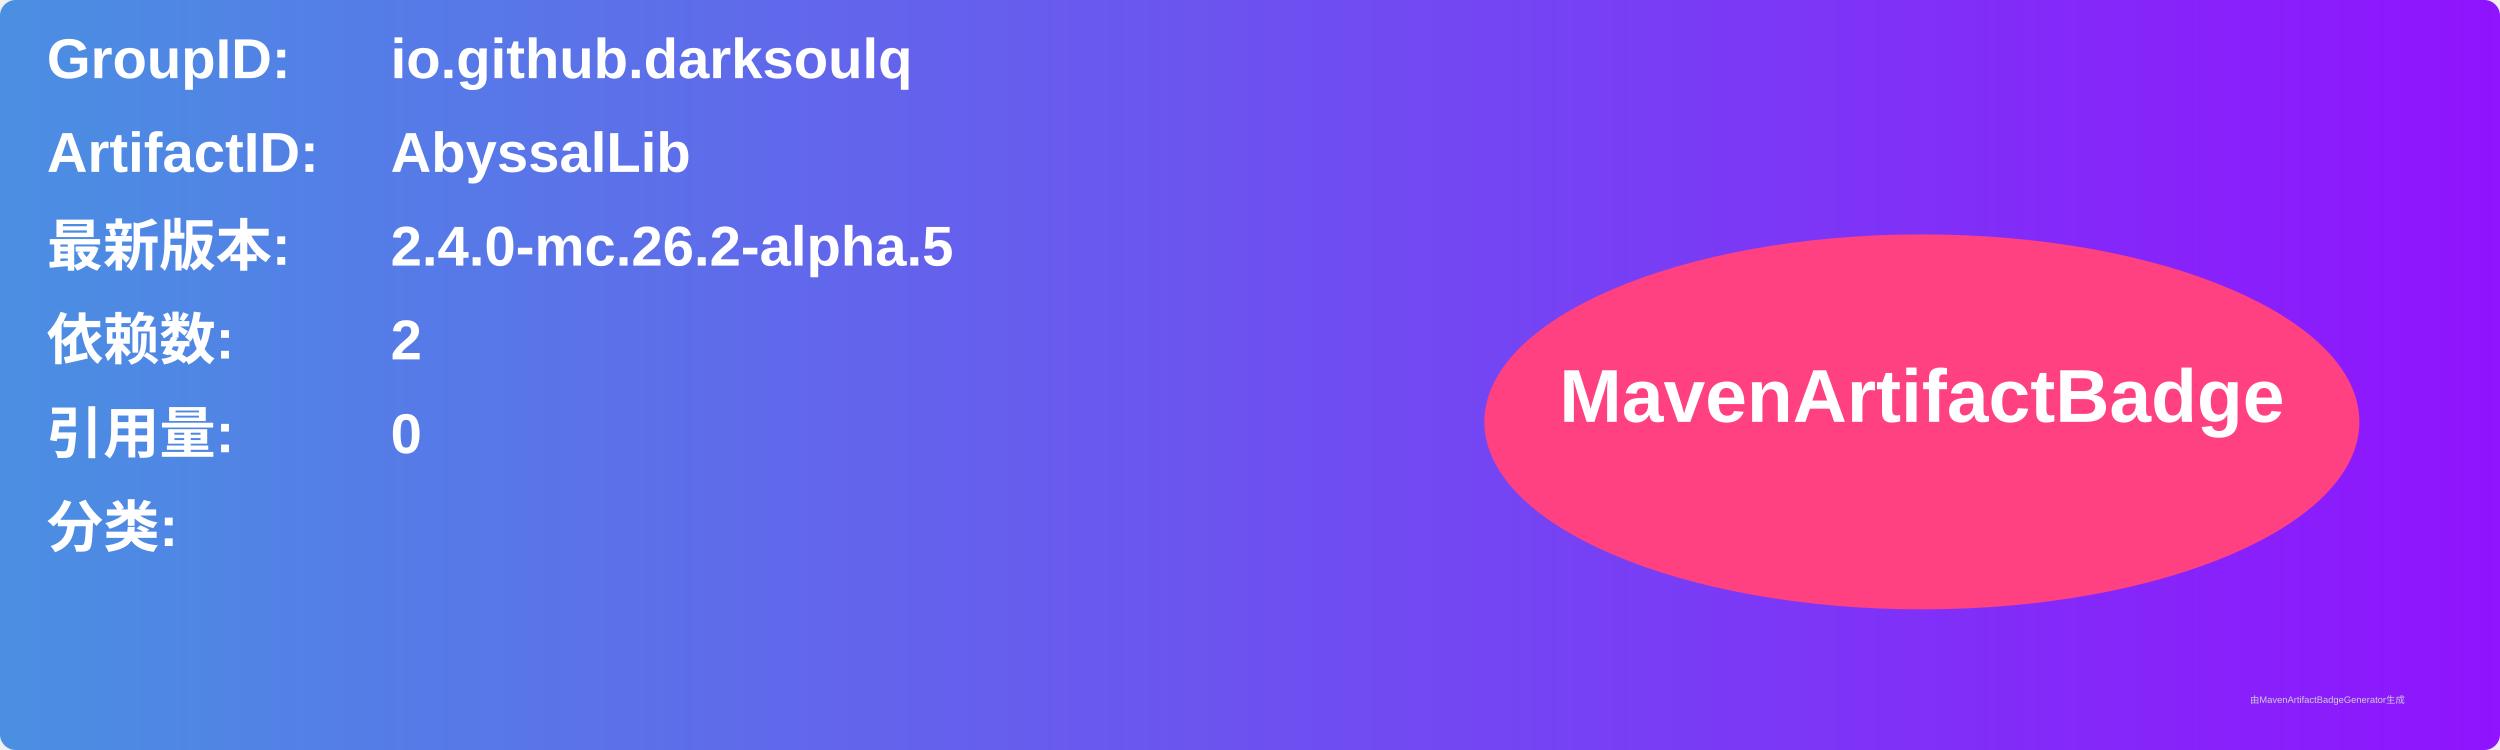
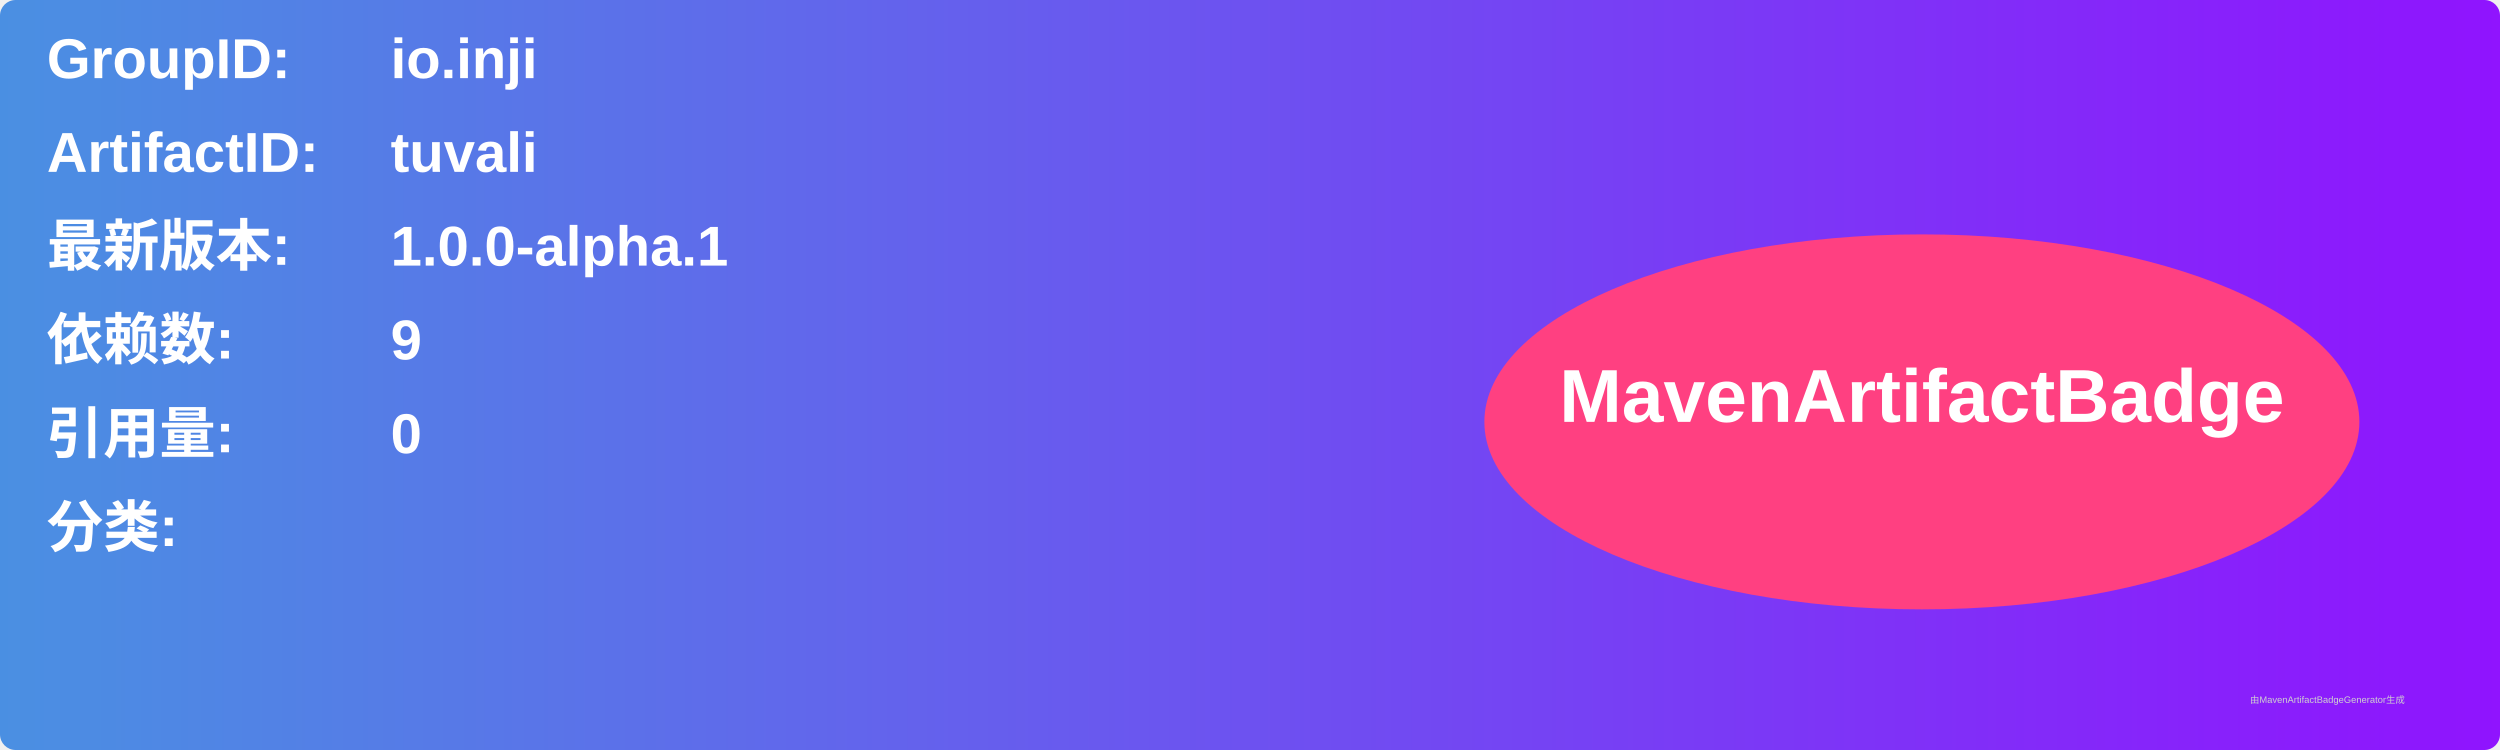
<svg xmlns="http://www.w3.org/2000/svg" width="800" height="240" viewBox="0 0 800 240">
  <linearGradient id="grad" x1="0%" y1="0%" x2="100%" y2="0%">
    <stop offset="0%" stop-color="#4a90e2" />
    <stop offset="100%" stop-color="#9013fe" />
  </linearGradient>
  <rect width="100%" height="100%" rx="5" ry="5" fill="url(#grad)" />
  <g transform="translate(15, 15)">
    <text x="0" y="10" font-family="Arial" font-size="18" fill="white" font-weight="bold" width="260">GroupID:</text>
-     <text x="110" y="10" font-family="Arial" font-size="18" fill="white" font-weight="bold" width="460">io.github.darksoulq</text>
+     <text x="110" y="10" font-family="Arial" font-size="18" fill="white" font-weight="bold" width="460">io.inji</text>
    <text x="0" y="40" font-family="Arial" font-size="18" fill="white" font-weight="bold" width="260">ArtifactID:</text>
-     <text x="110" y="40" font-family="Arial" font-size="18" fill="white" font-weight="bold" width="460">AbyssalLib</text>
+     <text x="110" y="40" font-family="Arial" font-size="18" fill="white" font-weight="bold" width="460">tuvali</text>
    <text x="0" y="70" font-family="Arial" font-size="18" fill="white" font-weight="bold">最新版本:</text>
    <text x="110" y="70" font-family="Arial" font-size="18" fill="white" font-weight="bold">
-       <tspan font-weight="bold">2.4.0-mc.26.2-alpha.5</tspan>
+       <tspan font-weight="bold">1.0.0-alpha.1</tspan>
    </text>
    <text x="0" y="100" font-family="Arial" font-size="18" fill="white" font-weight="bold">依赖数: </text>
    <text x="110" y="100" font-family="Arial" font-size="18" fill="white">
-       <tspan font-weight="bold">2</tspan>
+       <tspan font-weight="bold">9</tspan>
    </text>
    <text x="0" y="130" font-family="Arial" font-size="18" fill="white" font-weight="bold">引用量: </text>
    <text x="110" y="130" font-family="Arial" font-size="18" fill="white">
      <tspan font-weight="bold">0</tspan>
    </text>
    <text x="0" y="160" font-family="Arial" font-size="18" fill="white" font-weight="bold">分类:</text>
    <text x="10" y="190" font-family="Arial" font-size="10" fill="white">
      <tspan font-weight="bold" />
    </text>
    <ellipse cx="600" cy="120" rx="140" ry="60" fill="#ff4081" />
    <text x="600" y="120" text-anchor="middle" font-family="Arial" font-size="24" fill="white" font-weight="bold">MavenArtifactBadge</text>
  </g>
  <text x="720" y="225" font-family="Arial" font-size="3" fill="#d0d0d0">由MavenArtifactBadgeGenerator生成</text>
</svg>
